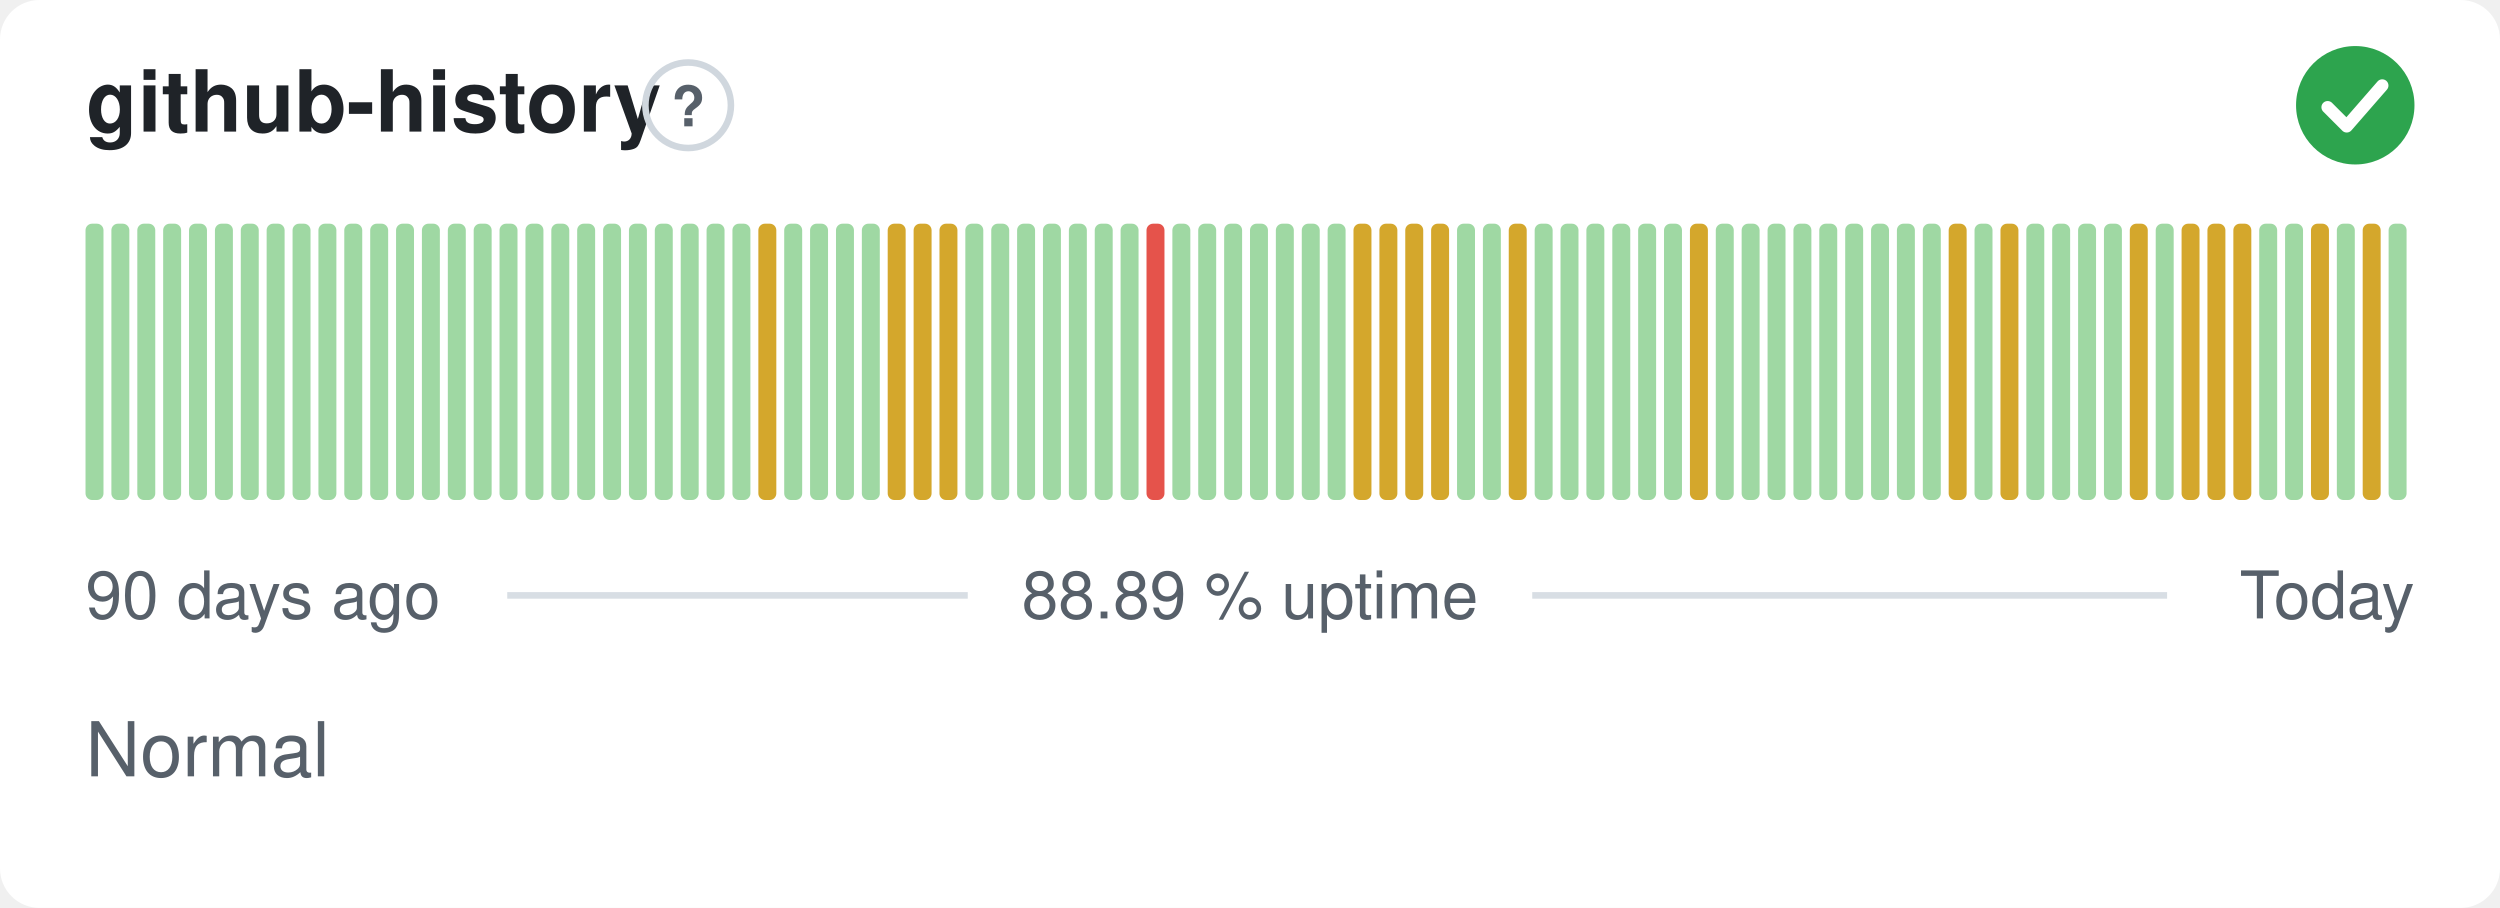
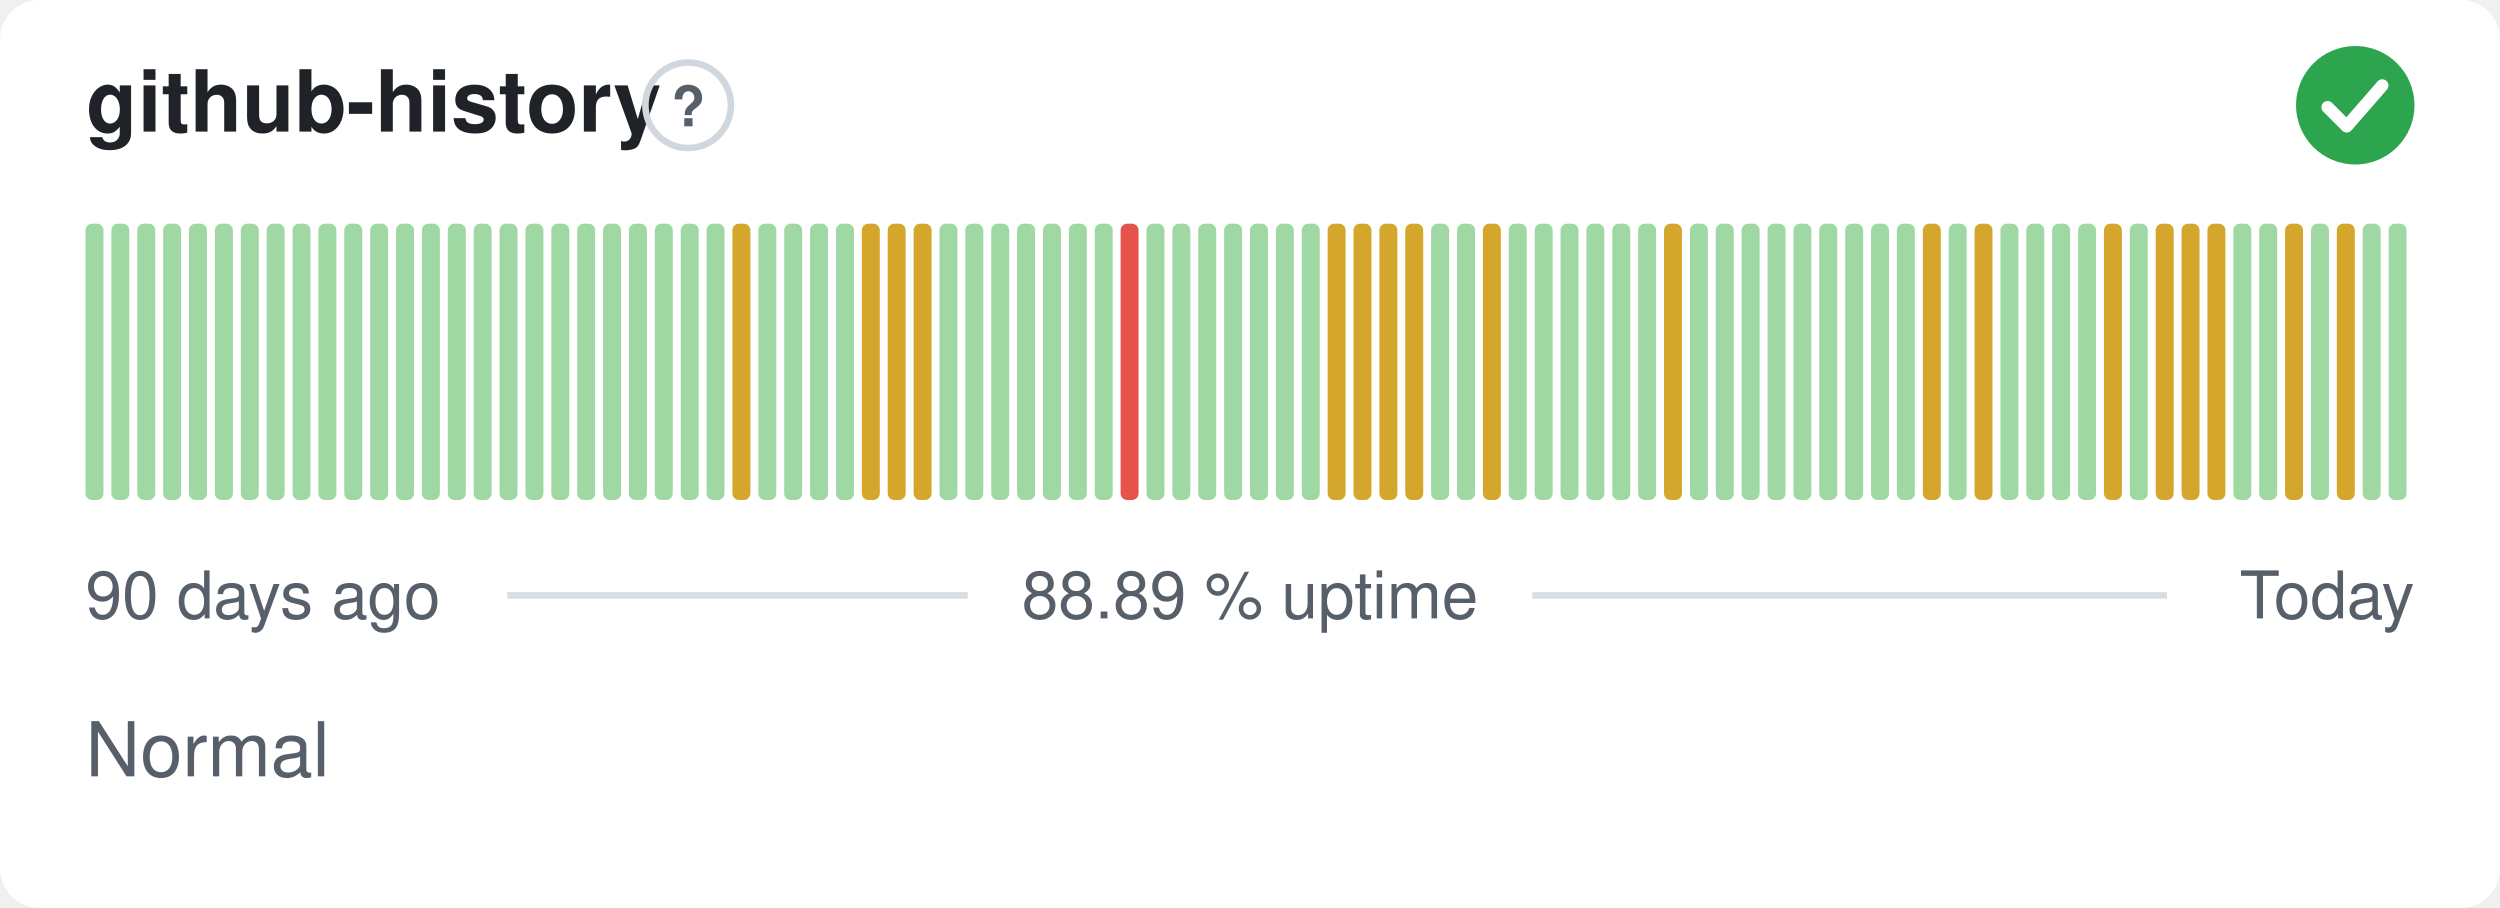
<svg xmlns="http://www.w3.org/2000/svg" width="380" height="138" viewBox="0 0 380 138" role="img" aria-label="github-history: Normal, 88.89 % uptime over the last 90 days" font-family="-apple-system,BlinkMacSystemFont,'Segoe UI',Helvetica,Arial,sans-serif">
  <style>
    @media (prefers-color-scheme: dark) {
      .bg { fill: #0d1117 }
      .title { fill: #e6edf3 }
      .muted { fill: #8b949e }
      .hint { stroke: #30363d }
      .rule { stroke: #30363d }
      .nodata { fill: #21262d }
    }
  </style>
  <rect class="bg" width="380" height="138" rx="6" fill="#ffffff" />
  <text class="title" x="13" y="20" font-size="13" font-weight="600" fill="#1f2328">github-history</text>
  <circle class="hint" cx="104.6" cy="16" r="6.5" fill="none" stroke="#d0d7de" stroke-width="1" />
  <text class="muted" x="104.6" y="19.2" text-anchor="middle" font-size="8.5" font-weight="700" fill="#57606a">?</text>
  <circle cx="358" cy="16" r="9" fill="#2da44e" />
  <path d="M353.80 16.30l2.90 2.90 5.40 -6.20" fill="none" stroke="#fff" stroke-width="1.89" stroke-linecap="round" stroke-linejoin="round" />
  <rect x="13.00" y="34.00" width="2.73" height="42.00" rx="1" fill="#9fd8a3" />
  <rect x="16.93" y="34.00" width="2.73" height="42.00" rx="1" fill="#9fd8a3" />
  <rect x="20.87" y="34.00" width="2.73" height="42.00" rx="1" fill="#9fd8a3" />
  <rect x="24.80" y="34.00" width="2.73" height="42.00" rx="1" fill="#9fd8a3" />
  <rect x="28.73" y="34.00" width="2.73" height="42.00" rx="1" fill="#9fd8a3" />
  <rect x="32.67" y="34.00" width="2.73" height="42.00" rx="1" fill="#9fd8a3" />
  <rect x="36.60" y="34.00" width="2.73" height="42.00" rx="1" fill="#9fd8a3" />
  <rect x="40.53" y="34.00" width="2.73" height="42.00" rx="1" fill="#9fd8a3" />
  <rect x="44.47" y="34.00" width="2.73" height="42.00" rx="1" fill="#9fd8a3" />
  <rect x="48.40" y="34.00" width="2.73" height="42.00" rx="1" fill="#9fd8a3" />
  <rect x="52.33" y="34.00" width="2.73" height="42.00" rx="1" fill="#9fd8a3" />
  <rect x="56.27" y="34.00" width="2.73" height="42.00" rx="1" fill="#9fd8a3" />
  <rect x="60.20" y="34.00" width="2.73" height="42.00" rx="1" fill="#9fd8a3" />
  <rect x="64.13" y="34.00" width="2.73" height="42.00" rx="1" fill="#9fd8a3" />
  <rect x="68.07" y="34.00" width="2.73" height="42.00" rx="1" fill="#9fd8a3" />
  <rect x="72.00" y="34.00" width="2.73" height="42.00" rx="1" fill="#9fd8a3" />
  <rect x="75.93" y="34.00" width="2.73" height="42.00" rx="1" fill="#9fd8a3" />
  <rect x="79.87" y="34.00" width="2.73" height="42.00" rx="1" fill="#9fd8a3" />
  <rect x="83.80" y="34.00" width="2.73" height="42.00" rx="1" fill="#9fd8a3" />
  <rect x="87.73" y="34.00" width="2.73" height="42.00" rx="1" fill="#9fd8a3" />
  <rect x="91.67" y="34.00" width="2.73" height="42.00" rx="1" fill="#9fd8a3" />
  <rect x="95.60" y="34.00" width="2.73" height="42.00" rx="1" fill="#9fd8a3" />
  <rect x="99.53" y="34.00" width="2.73" height="42.00" rx="1" fill="#9fd8a3" />
  <rect x="103.47" y="34.00" width="2.73" height="42.00" rx="1" fill="#9fd8a3" />
  <rect x="107.40" y="34.00" width="2.73" height="42.00" rx="1" fill="#9fd8a3" />
-   <rect x="111.33" y="34.00" width="2.73" height="42.00" rx="1" fill="#9fd8a3" />
-   <rect x="115.27" y="34.00" width="2.73" height="42.00" rx="1" fill="#d4a72c" />
+   <rect x="111.33" y="34.00" width="2.73" height="42.00" rx="1" fill="#d4a72c" />
+   <rect x="115.27" y="34.00" width="2.73" height="42.00" rx="1" fill="#9fd8a3" />
  <rect x="119.20" y="34.00" width="2.73" height="42.00" rx="1" fill="#9fd8a3" />
  <rect x="123.13" y="34.00" width="2.73" height="42.00" rx="1" fill="#9fd8a3" />
  <rect x="127.07" y="34.00" width="2.73" height="42.00" rx="1" fill="#9fd8a3" />
-   <rect x="131.00" y="34.00" width="2.73" height="42.00" rx="1" fill="#9fd8a3" />
+   <rect x="131.00" y="34.00" width="2.73" height="42.00" rx="1" fill="#d4a72c" />
  <rect x="134.93" y="34.00" width="2.73" height="42.00" rx="1" fill="#d4a72c" />
  <rect x="138.87" y="34.00" width="2.73" height="42.00" rx="1" fill="#d4a72c" />
-   <rect x="142.80" y="34.00" width="2.73" height="42.00" rx="1" fill="#d4a72c" />
+   <rect x="142.80" y="34.00" width="2.73" height="42.00" rx="1" fill="#9fd8a3" />
  <rect x="146.73" y="34.00" width="2.73" height="42.00" rx="1" fill="#9fd8a3" />
  <rect x="150.67" y="34.00" width="2.73" height="42.00" rx="1" fill="#9fd8a3" />
  <rect x="154.60" y="34.00" width="2.73" height="42.00" rx="1" fill="#9fd8a3" />
  <rect x="158.53" y="34.00" width="2.73" height="42.00" rx="1" fill="#9fd8a3" />
  <rect x="162.47" y="34.00" width="2.73" height="42.00" rx="1" fill="#9fd8a3" />
  <rect x="166.40" y="34.00" width="2.73" height="42.00" rx="1" fill="#9fd8a3" />
-   <rect x="170.33" y="34.00" width="2.73" height="42.00" rx="1" fill="#9fd8a3" />
-   <rect x="174.27" y="34.00" width="2.73" height="42.00" rx="1" fill="#e5534b" />
+   <rect x="170.33" y="34.00" width="2.73" height="42.00" rx="1" fill="#e5534b" />
+   <rect x="174.27" y="34.00" width="2.73" height="42.00" rx="1" fill="#9fd8a3" />
  <rect x="178.20" y="34.00" width="2.73" height="42.00" rx="1" fill="#9fd8a3" />
  <rect x="182.13" y="34.00" width="2.73" height="42.00" rx="1" fill="#9fd8a3" />
  <rect x="186.07" y="34.00" width="2.73" height="42.00" rx="1" fill="#9fd8a3" />
  <rect x="190.00" y="34.00" width="2.73" height="42.00" rx="1" fill="#9fd8a3" />
  <rect x="193.93" y="34.00" width="2.73" height="42.00" rx="1" fill="#9fd8a3" />
  <rect x="197.87" y="34.00" width="2.73" height="42.00" rx="1" fill="#9fd8a3" />
-   <rect x="201.80" y="34.00" width="2.73" height="42.00" rx="1" fill="#9fd8a3" />
+   <rect x="201.80" y="34.00" width="2.73" height="42.00" rx="1" fill="#d4a72c" />
  <rect x="205.73" y="34.00" width="2.73" height="42.00" rx="1" fill="#d4a72c" />
  <rect x="209.67" y="34.00" width="2.73" height="42.00" rx="1" fill="#d4a72c" />
  <rect x="213.60" y="34.00" width="2.73" height="42.00" rx="1" fill="#d4a72c" />
-   <rect x="217.53" y="34.00" width="2.73" height="42.00" rx="1" fill="#d4a72c" />
+   <rect x="217.53" y="34.00" width="2.73" height="42.00" rx="1" fill="#9fd8a3" />
  <rect x="221.47" y="34.00" width="2.73" height="42.00" rx="1" fill="#9fd8a3" />
-   <rect x="225.40" y="34.00" width="2.73" height="42.00" rx="1" fill="#9fd8a3" />
-   <rect x="229.33" y="34.00" width="2.73" height="42.00" rx="1" fill="#d4a72c" />
+   <rect x="225.40" y="34.00" width="2.73" height="42.00" rx="1" fill="#d4a72c" />
+   <rect x="229.33" y="34.00" width="2.73" height="42.00" rx="1" fill="#9fd8a3" />
  <rect x="233.27" y="34.00" width="2.73" height="42.00" rx="1" fill="#9fd8a3" />
  <rect x="237.20" y="34.00" width="2.73" height="42.00" rx="1" fill="#9fd8a3" />
  <rect x="241.13" y="34.00" width="2.73" height="42.00" rx="1" fill="#9fd8a3" />
  <rect x="245.07" y="34.00" width="2.73" height="42.00" rx="1" fill="#9fd8a3" />
  <rect x="249.00" y="34.00" width="2.73" height="42.00" rx="1" fill="#9fd8a3" />
-   <rect x="252.93" y="34.00" width="2.73" height="42.00" rx="1" fill="#9fd8a3" />
-   <rect x="256.87" y="34.00" width="2.73" height="42.00" rx="1" fill="#d4a72c" />
+   <rect x="252.93" y="34.00" width="2.73" height="42.00" rx="1" fill="#d4a72c" />
+   <rect x="256.87" y="34.00" width="2.73" height="42.00" rx="1" fill="#9fd8a3" />
  <rect x="260.80" y="34.00" width="2.73" height="42.00" rx="1" fill="#9fd8a3" />
  <rect x="264.73" y="34.00" width="2.73" height="42.00" rx="1" fill="#9fd8a3" />
  <rect x="268.67" y="34.00" width="2.73" height="42.00" rx="1" fill="#9fd8a3" />
  <rect x="272.60" y="34.00" width="2.73" height="42.00" rx="1" fill="#9fd8a3" />
  <rect x="276.53" y="34.00" width="2.73" height="42.00" rx="1" fill="#9fd8a3" />
  <rect x="280.47" y="34.00" width="2.73" height="42.00" rx="1" fill="#9fd8a3" />
  <rect x="284.40" y="34.00" width="2.73" height="42.00" rx="1" fill="#9fd8a3" />
  <rect x="288.33" y="34.00" width="2.73" height="42.00" rx="1" fill="#9fd8a3" />
-   <rect x="292.27" y="34.00" width="2.73" height="42.00" rx="1" fill="#9fd8a3" />
-   <rect x="296.20" y="34.00" width="2.73" height="42.00" rx="1" fill="#d4a72c" />
-   <rect x="300.13" y="34.00" width="2.73" height="42.00" rx="1" fill="#9fd8a3" />
-   <rect x="304.07" y="34.00" width="2.73" height="42.00" rx="1" fill="#d4a72c" />
+   <rect x="292.27" y="34.00" width="2.73" height="42.00" rx="1" fill="#d4a72c" />
+   <rect x="296.20" y="34.00" width="2.73" height="42.00" rx="1" fill="#9fd8a3" />
+   <rect x="300.13" y="34.00" width="2.73" height="42.00" rx="1" fill="#d4a72c" />
+   <rect x="304.07" y="34.00" width="2.73" height="42.00" rx="1" fill="#9fd8a3" />
  <rect x="308.00" y="34.00" width="2.73" height="42.00" rx="1" fill="#9fd8a3" />
  <rect x="311.93" y="34.00" width="2.73" height="42.00" rx="1" fill="#9fd8a3" />
  <rect x="315.87" y="34.00" width="2.73" height="42.00" rx="1" fill="#9fd8a3" />
-   <rect x="319.80" y="34.00" width="2.73" height="42.00" rx="1" fill="#9fd8a3" />
-   <rect x="323.73" y="34.00" width="2.73" height="42.00" rx="1" fill="#d4a72c" />
-   <rect x="327.67" y="34.00" width="2.73" height="42.00" rx="1" fill="#9fd8a3" />
+   <rect x="319.80" y="34.00" width="2.73" height="42.00" rx="1" fill="#d4a72c" />
+   <rect x="323.73" y="34.00" width="2.73" height="42.00" rx="1" fill="#9fd8a3" />
+   <rect x="327.67" y="34.00" width="2.73" height="42.00" rx="1" fill="#d4a72c" />
  <rect x="331.60" y="34.00" width="2.73" height="42.00" rx="1" fill="#d4a72c" />
  <rect x="335.53" y="34.00" width="2.73" height="42.00" rx="1" fill="#d4a72c" />
-   <rect x="339.47" y="34.00" width="2.73" height="42.00" rx="1" fill="#d4a72c" />
+   <rect x="339.47" y="34.00" width="2.73" height="42.00" rx="1" fill="#9fd8a3" />
  <rect x="343.40" y="34.00" width="2.73" height="42.00" rx="1" fill="#9fd8a3" />
-   <rect x="347.33" y="34.00" width="2.73" height="42.00" rx="1" fill="#9fd8a3" />
-   <rect x="351.27" y="34.00" width="2.73" height="42.00" rx="1" fill="#d4a72c" />
-   <rect x="355.20" y="34.00" width="2.73" height="42.00" rx="1" fill="#9fd8a3" />
-   <rect x="359.13" y="34.00" width="2.73" height="42.00" rx="1" fill="#d4a72c" />
+   <rect x="347.33" y="34.00" width="2.73" height="42.00" rx="1" fill="#d4a72c" />
+   <rect x="351.27" y="34.00" width="2.73" height="42.00" rx="1" fill="#9fd8a3" />
+   <rect x="355.20" y="34.00" width="2.73" height="42.00" rx="1" fill="#d4a72c" />
+   <rect x="359.13" y="34.00" width="2.73" height="42.00" rx="1" fill="#9fd8a3" />
  <rect x="363.07" y="34.00" width="2.73" height="42.00" rx="1" fill="#9fd8a3" />
  <text class="muted" x="13" y="94" font-size="10" fill="#57606a">90 days ago</text>
  <text class="muted" x="190" y="94" text-anchor="middle" font-size="10" fill="#57606a">88.89 % uptime</text>
  <text class="muted" x="367" y="94" text-anchor="end" font-size="10" fill="#57606a">Today</text>
  <line class="rule" x1="77.1" y1="90.5" x2="147.1" y2="90.5" stroke="#d8dee4" stroke-width="1" />
  <line class="rule" x1="232.9" y1="90.5" x2="329.4" y2="90.5" stroke="#d8dee4" stroke-width="1" />
  <text class="muted" x="13" y="118" font-size="11.5" fill="#57606a">Normal</text>
</svg>
